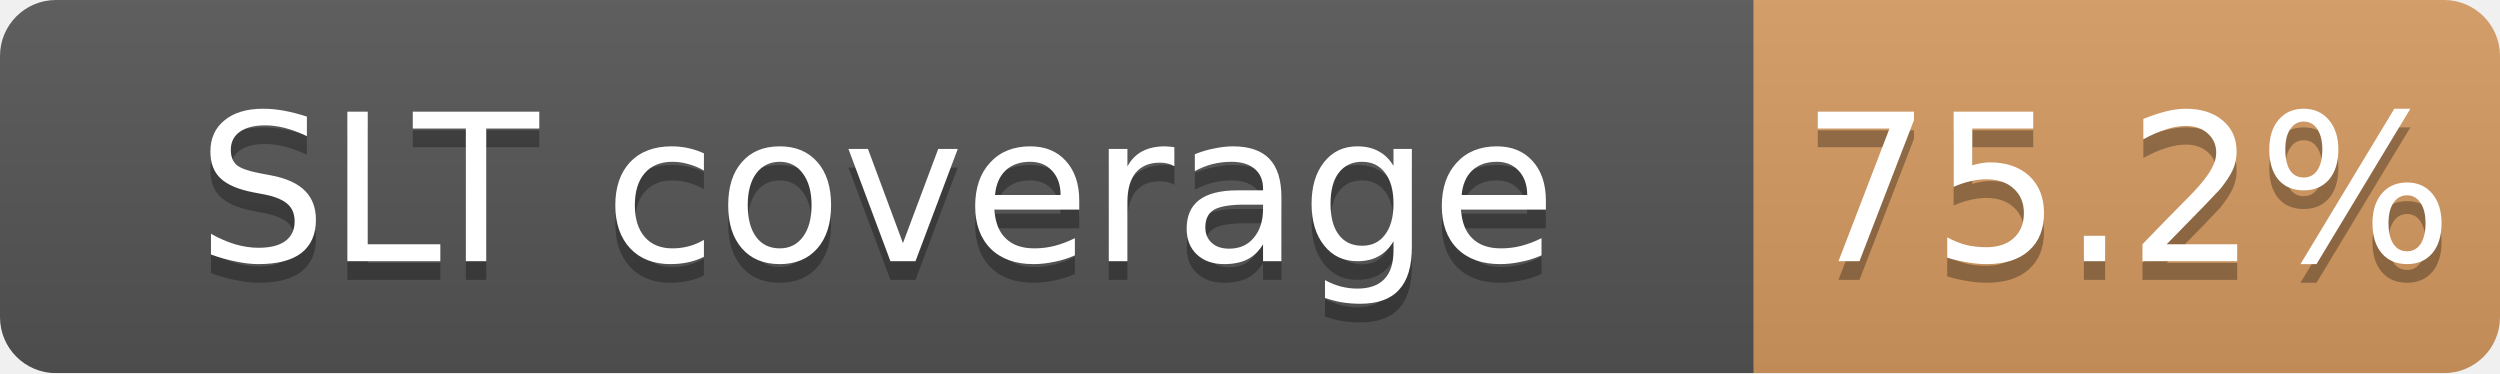
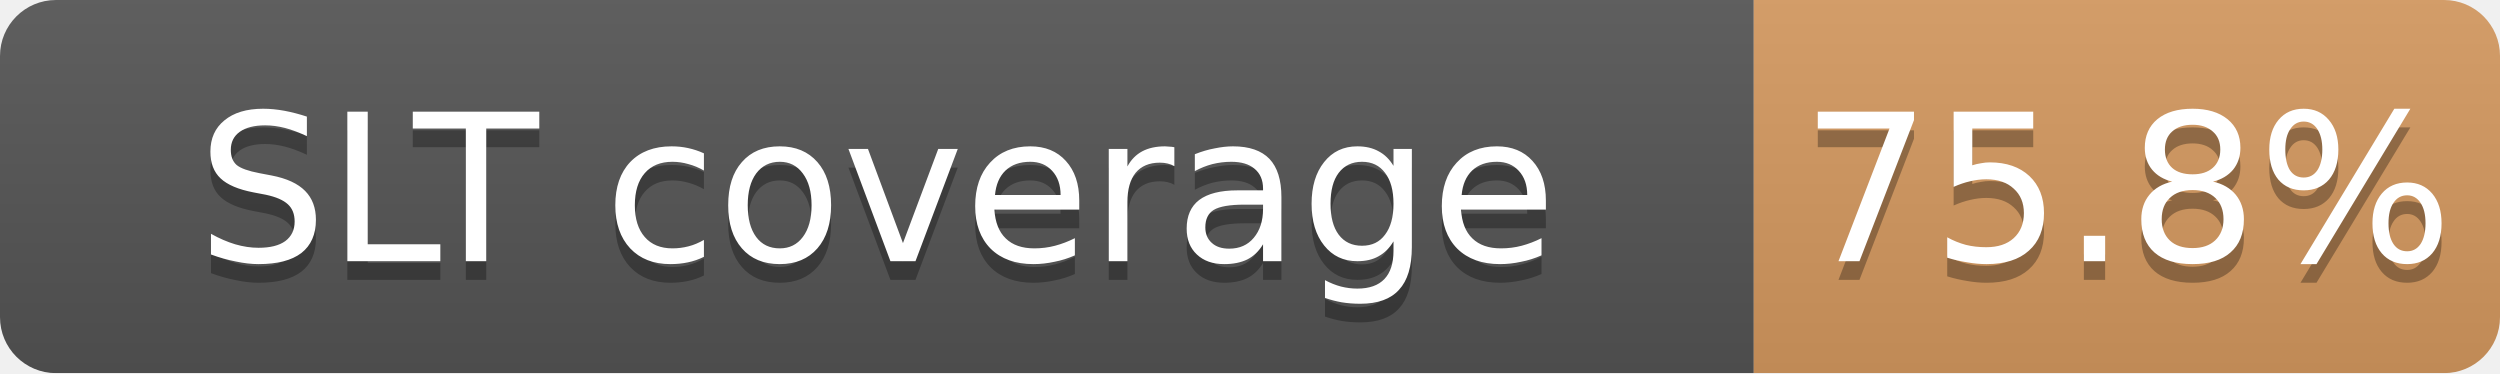
<svg xmlns="http://www.w3.org/2000/svg" width="134" height="20">
  <linearGradient id="b" x2="0" y2="100%">
    <stop offset="0" stop-color="#bbb" stop-opacity=".1" />
    <stop offset="1" stop-opacity=".1" />
  </linearGradient>
  <mask id="a">
    <rect width="134" height="20" rx="3" fill="#fff" />
  </mask>
  <g mask="url(#a)">
    <path fill="#555" d="M0 0h94v20H0z" />
-     <path fill="#CD7F32" fill-opacity="0.75" d="M94 0h40v20H94z" />
+     <path fill="#CD7F32" fill-opacity="0.76" d="M94 0h40v20H94z" />
    <path fill="url(#b)" d="M0 0h134v20H0z" />
  </g>
  <g fill="#fff" text-anchor="middle" font-family="DejaVu Sans,Verdana,Geneva,sans-serif" font-size="11">
    <text x="47.0" y="15" fill="#010101" fill-opacity=".3">SLT coverage</text>
    <text x="47.0" y="14">SLT coverage</text>
-     <text x="114.0" y="15" fill="#010101" fill-opacity=".3">75.2%</text>
-     <text x="114.0" y="14">75.2%</text>
+     <text x="114.0" y="15" fill="#010101" fill-opacity=".3">75.8%</text>
+     <text x="114.0" y="14">75.8%</text>
  </g>
</svg>
